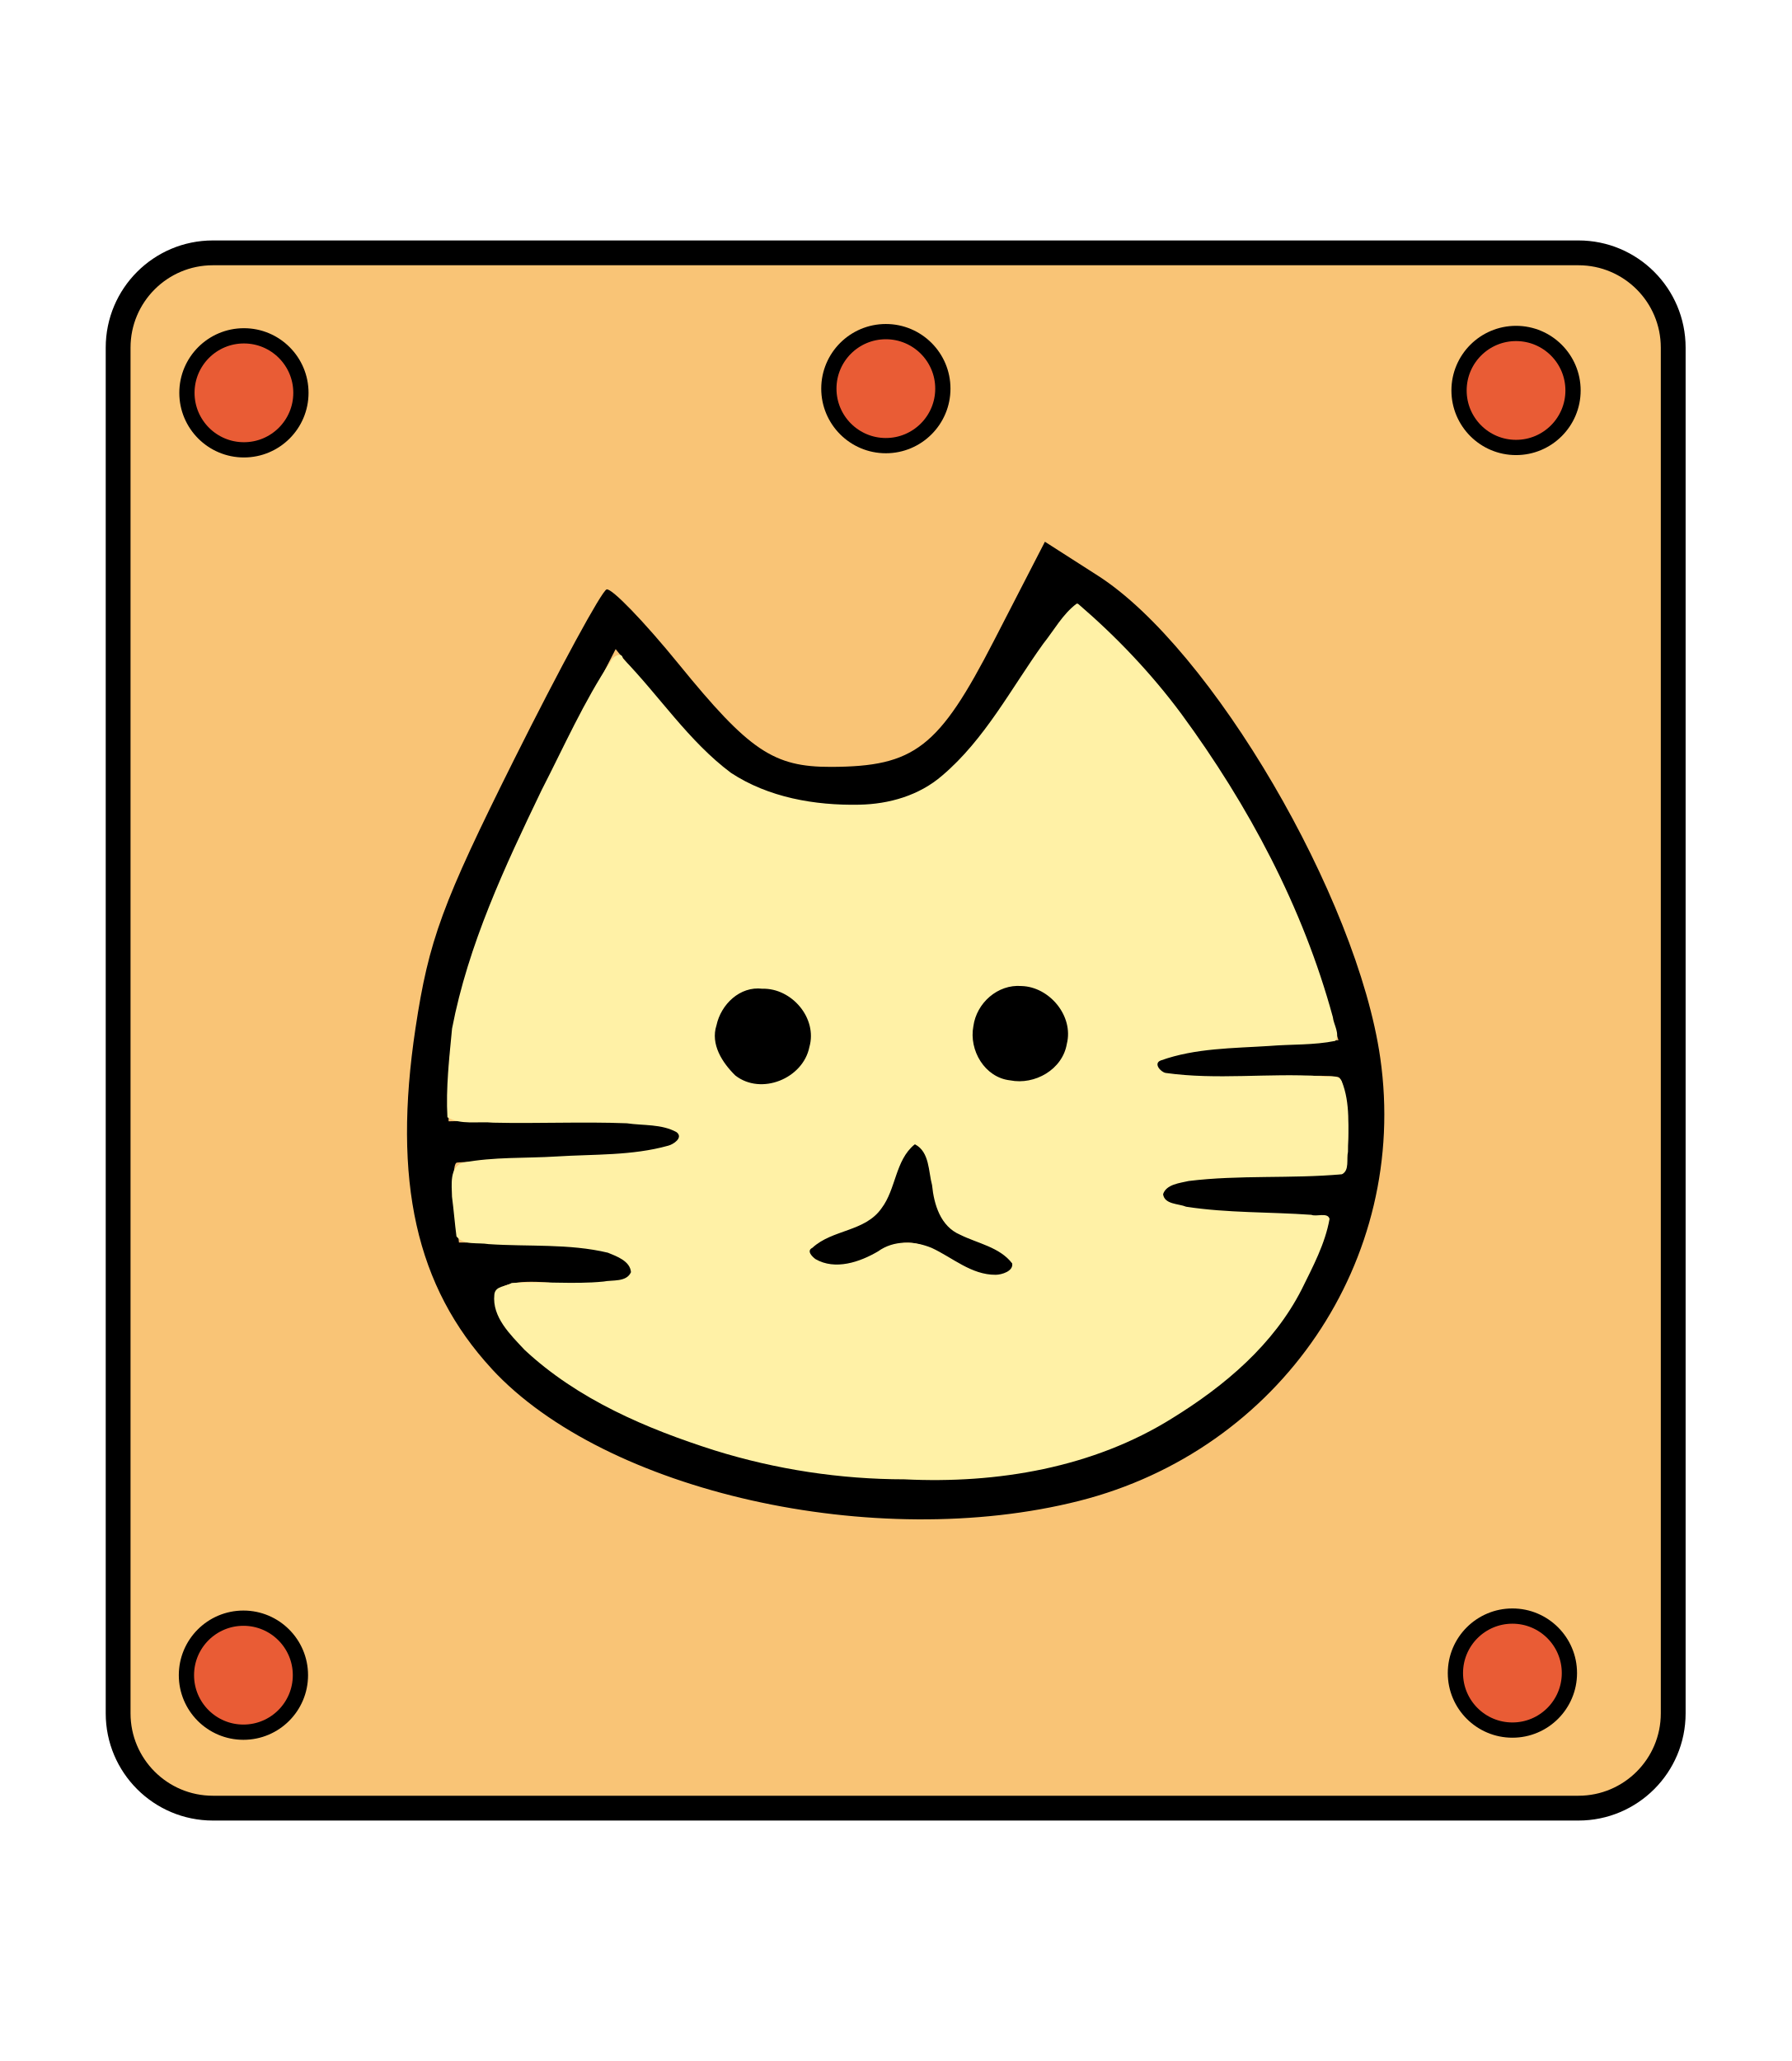
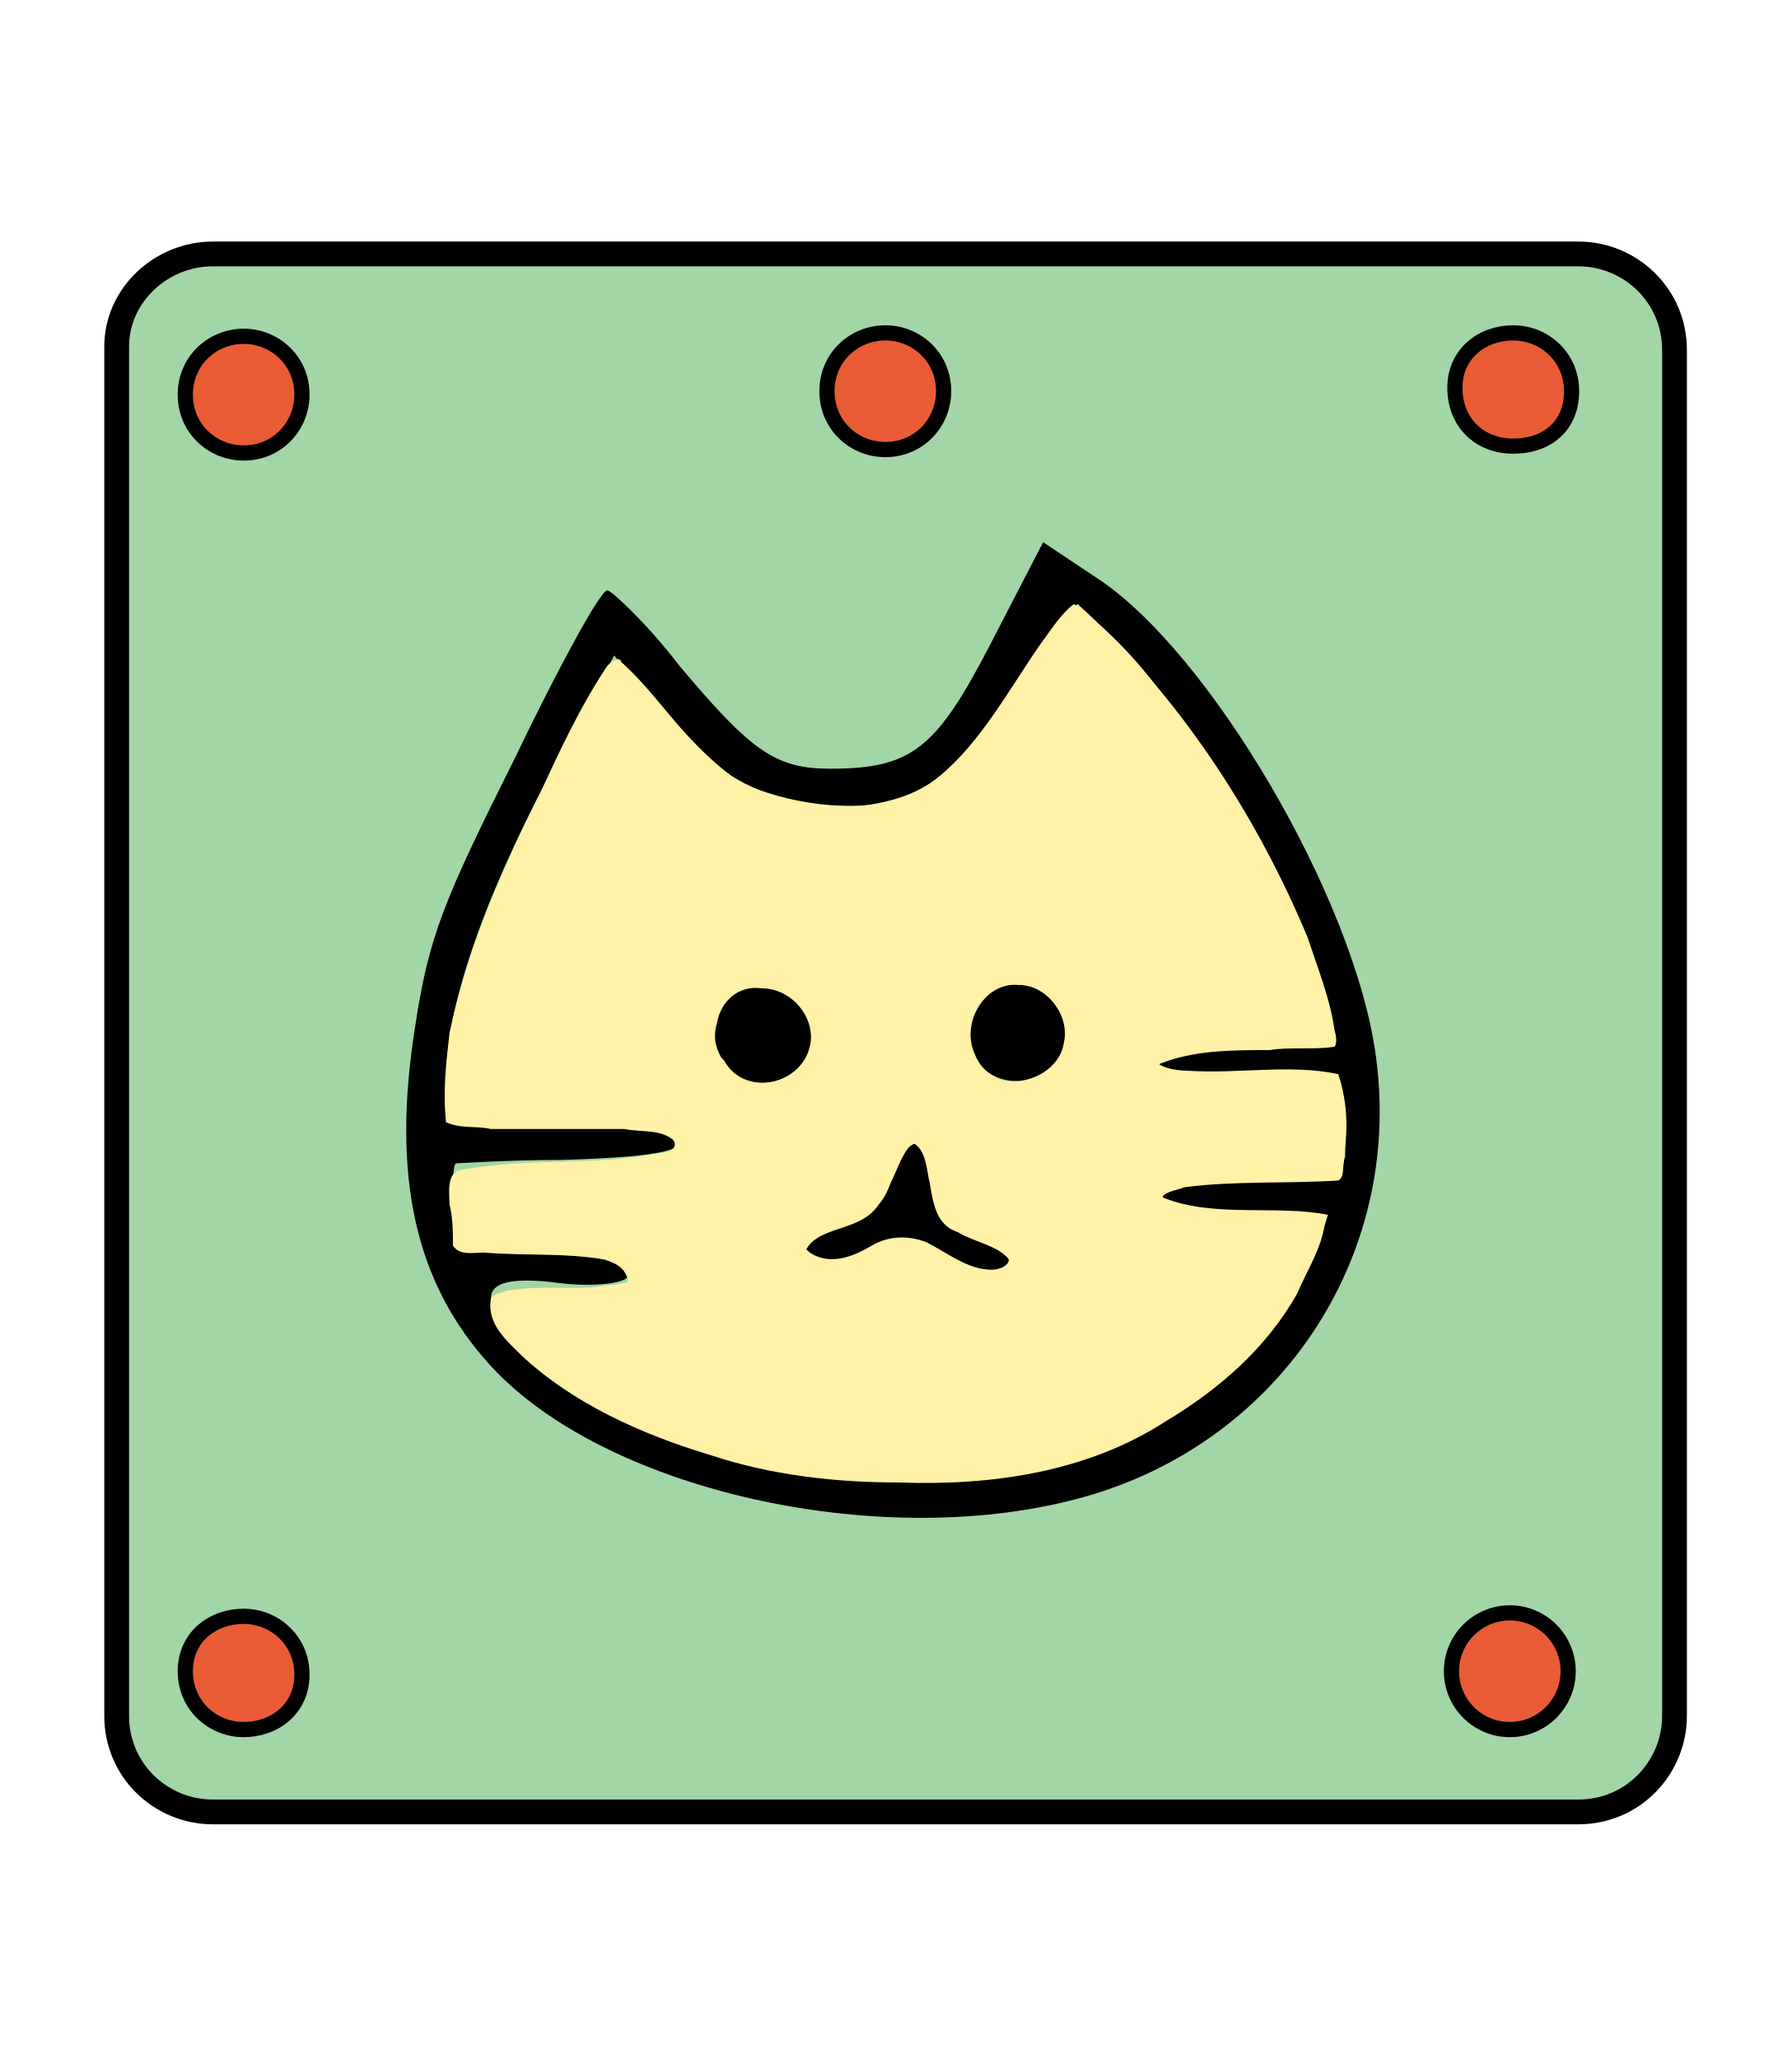
- <svg xmlns="http://www.w3.org/2000/svg" id="svg4905" version="1.1" height="60" width="52.157">
-   <defs id="defs4909" />
-   <filter id="drop-shadow">
-     <feGaussianBlur id="feGaussianBlur4880" stdDeviation="2" result="blur" in="SourceAlpha" />
-     <feOffset id="feOffset4882" dy="2" dx="2" result="offsetBlur" />
-     <feBlend id="feBlend4884" mode="normal" in2="offsetBlur" in="SourceGraphic" />
-   </filter>
-   <g id="layer1-7" transform="matrix(1.301576,0,0,1.301576,65.97362,-344.9783)">
-     <rect style="opacity:1;fill:#f9c476;fill-opacity:1;stroke:#000000;stroke-width:0.555;stroke-linecap:square;stroke-linejoin:miter;stroke-miterlimit:4;stroke-dasharray:none;stroke-opacity:1;paint-order:fill markers stroke" id="rect5497" width="34.787" height="34.787" x="-48.045" y="270.702" ry="2.12" />
-     <circle style="opacity:1;fill:#e95c35;fill-opacity:1;stroke:#000000;stroke-width:0.341;stroke-linecap:square;stroke-linejoin:miter;stroke-miterlimit:4;stroke-dasharray:none;stroke-opacity:1;paint-order:fill markers stroke" id="path5973" cx="-45.231" cy="273.833" r="1.275" />
-     <circle style="opacity:1;fill:#e95c35;fill-opacity:1;stroke:#000000;stroke-width:0.341;stroke-linecap:square;stroke-linejoin:miter;stroke-miterlimit:4;stroke-dasharray:none;stroke-opacity:1;paint-order:fill markers stroke" id="path5973-1" cx="-30.871" cy="273.739" r="1.275" />
-     <circle style="opacity:1;fill:#e95c35;fill-opacity:1;stroke:#000000;stroke-width:0.341;stroke-linecap:square;stroke-linejoin:miter;stroke-miterlimit:4;stroke-dasharray:none;stroke-opacity:1;paint-order:fill markers stroke" id="path5973-1-8" cx="-16.774" cy="273.78" r="1.275" />
-     <circle style="opacity:1;fill:#e95c35;fill-opacity:1;stroke:#000000;stroke-width:0.341;stroke-linecap:square;stroke-linejoin:miter;stroke-miterlimit:4;stroke-dasharray:none;stroke-opacity:1;paint-order:fill markers stroke" id="path5973-1-2" cx="-45.242" cy="302.515" r="1.275" />
-     <circle style="opacity:1;fill:#e95c35;fill-opacity:1;stroke:#000000;stroke-width:0.341;stroke-linecap:square;stroke-linejoin:miter;stroke-miterlimit:4;stroke-dasharray:none;stroke-opacity:1;paint-order:fill markers stroke" id="path5973-1-23" cx="-16.855" cy="302.468" r="1.275" />
-     <g id="g11901" transform="matrix(0.827876,0.02247313,-0.02247313,0.827876,65.6871,52.83869)">
-       <path id="path11864" d="m -119.233,296.546 c -2.105,-2.16 -2.82,-4.993 -2.308,-9.142 0.295,-2.387 0.63,-3.382 2.469,-7.33 1.171,-2.512 2.237,-4.606 2.369,-4.653 0.133,-0.047 1.033,0.836 2.002,1.962 1.968,2.288 2.635,2.711 4.191,2.664 2.253,-0.069 2.893,-0.593 4.305,-3.529 l 1.302,-2.706 1.455,0.877 c 3.12,1.88 7.239,8.494 7.978,12.812 0.932,5.44 -2.413,10.658 -7.809,12.181 -5.468,1.543 -12.8,0.103 -15.954,-3.134 z m 9.81,2.628 c 4.169,0.195 6.794,-0.451 9.194,-2.262 1.536,-1.159 2.191,-1.908 2.825,-3.231 0.454,-0.947 0.732,-1.767 0.618,-1.821 -0.114,-0.054 -1.154,-0.078 -2.311,-0.053 -2.006,0.044 -2.755,-0.261 -1.933,-0.788 0.208,-0.134 1.299,-0.26 2.423,-0.282 1.124,-0.021 2.11,-0.057 2.191,-0.08 0.241,-0.069 0.091,-2.489 -0.161,-2.602 -0.128,-0.058 -1.152,-0.023 -2.276,0.077 -1.124,0.1 -2.223,0.098 -2.443,-0.003 -0.851,-0.393 -0.059,-0.703 2.264,-0.885 l 2.42,-0.19 -0.596,-1.781 c -0.844,-2.521 -3.222,-6.39 -5.01,-8.152 -0.837,-0.825 -1.622,-1.548 -1.744,-1.606 -0.122,-0.058 -0.841,0.949 -1.598,2.238 -1.619,2.757 -2.532,3.406 -4.728,3.361 -2.147,-0.044 -3.083,-0.532 -4.741,-2.469 l -1.386,-1.62 -1.66,3.467 c -1.73,3.612 -2.582,6.4 -2.533,8.292 l 0.028,1.112 3.015,-0.145 c 1.658,-0.08 3.109,10e-4 3.224,0.18 0.347,0.54 -0.3,0.723 -3.121,0.884 -1.483,0.084 -2.772,0.17 -2.865,0.19 -0.093,0.02 -0.104,0.513 -0.026,1.096 l 0.142,1.06 1.954,-0.044 c 2.168,-0.048 3.029,0.215 2.732,0.835 -0.108,0.226 -0.902,0.343 -1.763,0.259 -2.002,-0.195 -2.393,0.232 -1.35,1.473 1.422,1.69 5.75,3.329 9.216,3.491 z m -1.364,-6.136 c 0.071,-0.148 0.542,-0.392 1.047,-0.542 0.714,-0.212 0.987,-0.53 1.227,-1.429 0.374,-1.397 0.885,-1.284 1.09,0.241 0.124,0.926 0.325,1.145 1.313,1.436 0.837,0.246 1.109,0.462 0.964,0.766 -1.464,1.072 -2.298,-1.823 -3.991,-0.128 -0.952,0.335 -1.887,0.15 -1.65,-0.344 z" style="fill:#000000;stroke-width:0.353" />
-       <g transform="translate(0,-1.5875)" id="g11885">
-         <circle style="opacity:1;fill:#000000;fill-opacity:1;stroke:none;stroke-width:0.311;stroke-linecap:square;stroke-linejoin:miter;stroke-miterlimit:4;stroke-dasharray:none;stroke-opacity:1;paint-order:fill markers stroke" id="path11866" cx="-112.155" cy="288.956" r="1.373" />
-         <circle style="opacity:1;fill:#000000;fill-opacity:1;stroke:none;stroke-width:0.311;stroke-linecap:square;stroke-linejoin:miter;stroke-miterlimit:4;stroke-dasharray:none;stroke-opacity:1;paint-order:fill markers stroke" id="path11866-2" cx="-105.211" cy="288.7" r="1.373" />
-       </g>
-       <path transform="matrix(0.2645833,0,0,0.2645833,-51.38914,267.3577)" id="path11889" d="m -198.786,30.649 c -5.802,6.379 -8.396,15.865 -16.333,20.121 -5.254,1.994 -11.504,1.395 -16.708,-0.712 -5.827,-2.73 -8.962,-8.87 -13.826,-12.682 -4.146,6.454 -7.001,13.792 -10.173,20.801 -3.009,7.839 -6.223,16.104 -5.744,24.64 -0.43,4.029 4.724,1.463 7.073,2.098 5.323,0.208 10.846,-0.798 16.057,0.365 1.956,0.888 -0.741,2.247 -1.746,2.276 -6.554,1.479 -13.45,0.682 -19.974,2.123 -1.782,1.863 0.096,4.949 -0.086,7.172 1.984,1.197 5.528,0.216 8.131,0.553 3.176,0.371 7.439,-0.569 9.764,2.148 0.649,1.892 -2.652,1.493 -3.737,1.781 -3.287,0.42 -6.886,-0.089 -10.012,0.956 -0.673,2.734 2.318,4.968 4.033,6.709 9.001,6.887 20.408,10.05 31.561,11.071 1.804,0.117 5.323,0.288 7.816,0.213 11.567,0.04 23.41,-3.535 31.865,-11.695 4.817,-4.026 7.738,-9.964 9.379,-15.921 -5.341,-0.883 -11.459,0.642 -16.8,-1.271 -1.232,-1.423 1.521,-2.308 2.63,-2.384 5.127,-0.841 10.461,-0.422 15.529,-1.046 0.721,-3.01 0.536,-6.482 -0.66,-9.296 -5,-0.957 -10.27,0.277 -15.367,-9.87e-4 -1.002,0.081 -3.978,-0.123 -3.333,-1.674 5.692,-2.292 12.145,-1.568 18.141,-2.61 -0.287,-3.26 -2.06,-6.659 -3.176,-9.854 -5.45,-12.889 -13.757,-24.848 -24.304,-33.881 z m -4.711,38.957 c 3.231,0.011 5.875,3.184 4.973,6.337 -0.831,4.266 -7.724,5.31 -9.396,1.028 -1.56,-3.183 0.688,-7.512 4.423,-7.365 z m -26.325,0.99 c 3.068,-0.092 6.339,3.244 4.998,6.335 -0.765,3.767 -6.619,5.356 -8.632,1.764 -2.92,-2.869 -0.489,-8.396 3.633,-8.099 z m 16.019,15.448 c 2.897,1.736 1.059,6.547 3.996,8.461 1.887,1.654 5.368,1.545 6.529,3.824 -1.341,2.329 -4.807,0.683 -6.617,-0.334 -2.47,-1.738 -5.922,-2.057 -8.283,0.033 -1.789,0.789 -5.371,1.78 -6.315,-0.606 1.488,-2.505 5.507,-1.993 7.09,-4.645 1.759,-1.831 1.343,-5.521 3.602,-6.732 z" style="opacity:1;fill:#fff1a6;fill-opacity:1;stroke:none;stroke-width:0.477;stroke-linecap:square;stroke-linejoin:miter;stroke-miterlimit:4;stroke-dasharray:none;stroke-opacity:1;paint-order:fill markers stroke" />
-       <path transform="matrix(0.2645833,0,0,0.2645833,-51.38914,267.3577)" id="path11893" d="m -198.846,30.623 c -1.389,1.095 -2.239,2.781 -3.301,4.186 -3.162,4.664 -5.687,9.905 -9.93,13.716 -2.299,2.112 -5.359,3.078 -8.417,3.215 -4.519,0.211 -9.273,-0.486 -13.157,-2.892 -4.415,-3.115 -7.522,-7.654 -11.358,-11.387 -0.125,-0.745 -1.072,-0.126 -1.221,0.315 -2.645,4.22 -4.542,8.86 -6.694,13.341 -3.547,7.912 -7.075,15.99 -8.487,24.599 -0.199,3.008 -0.478,6.055 -0.227,9.06 1.364,0.773 3.157,0.313 4.683,0.423 4.549,-0.017 9.095,-0.361 13.641,-0.308 1.693,0.201 3.55,-0.038 5.103,0.769 0.738,0.539 -0.299,1.263 -0.816,1.402 -3.668,1.136 -7.574,1.067 -11.368,1.41 -3.17,0.286 -6.405,0.2 -9.523,0.887 -1.425,0.494 -1.078,2.351 -1.032,3.517 0.214,1.345 0.357,2.711 0.566,4.032 0.786,0.905 2.227,0.546 3.291,0.695 4.061,0.167 8.216,-0.295 12.206,0.546 0.925,0.348 2.292,0.794 2.411,1.923 -0.432,1.057 -1.881,0.824 -2.776,1.033 -3.11,0.395 -6.274,0.114 -9.383,0.405 -0.545,0.405 -1.661,0.301 -1.723,1.229 -0.183,2.308 1.746,4.035 3.221,5.54 5.567,4.924 12.658,7.719 19.715,9.752 6.312,1.776 12.875,2.592 19.429,2.421 9.462,0.211 19.233,-1.698 27.207,-7.008 5.222,-3.427 10.091,-7.758 12.811,-13.49 1.068,-2.327 2.26,-4.699 2.641,-7.249 -0.2,-0.708 -1.347,-0.161 -1.867,-0.37 -4.263,-0.189 -8.561,0.058 -12.799,-0.479 -0.783,-0.305 -2.218,-0.158 -2.39,-1.215 0.296,-1.025 1.686,-1.181 2.569,-1.416 5.153,-0.781 10.439,-0.501 15.621,-1.113 0.793,-0.401 0.41,-1.584 0.561,-2.304 -0.059,-2.403 0.146,-4.965 -0.843,-7.213 -0.395,-0.73 -1.548,-0.283 -2.244,-0.437 -5.248,-0.183 -10.499,0.698 -15.732,0.104 -0.515,-0.072 -1.322,-0.943 -0.534,-1.262 3.495,-1.359 7.329,-1.437 11.031,-1.778 2.231,-0.247 4.536,-0.192 6.718,-0.7 0.501,-0.708 -0.219,-1.664 -0.315,-2.426 -3.352,-11.115 -9.189,-21.359 -16.285,-30.497 -3.174,-4.05 -6.854,-7.71 -10.842,-10.95 -0.05,-0.024 -0.108,-0.035 -0.163,-0.024 z m -4.572,39.17 c 2.845,-0.003 5.431,2.903 4.788,5.775 -0.367,2.633 -3.157,4.315 -5.688,3.88 -2.597,-0.215 -4.299,-2.956 -3.898,-5.42 0.256,-2.375 2.361,-4.365 4.798,-4.235 z m -26.431,0.994 c 2.985,-0.16 5.715,2.845 4.956,5.813 -0.557,3.247 -4.791,5.1 -7.478,3.114 -1.367,-1.267 -2.638,-3.115 -2.063,-5.069 0.402,-2.15 2.282,-4.078 4.584,-3.857 z m 16.023,15.463 c 1.496,0.746 1.419,2.725 1.835,4.107 0.247,1.968 0.976,4.183 2.991,4.978 1.817,0.847 4.082,1.152 5.402,2.788 0.16,0.791 -1.041,1.184 -1.647,1.205 -2.488,0.087 -4.441,-1.63 -6.602,-2.561 -1.78,-0.684 -3.9,-0.708 -5.471,0.497 -1.827,1.142 -4.318,2.074 -6.366,0.963 -0.352,-0.249 -0.965,-0.816 -0.348,-1.143 1.996,-1.95 5.338,-1.771 6.954,-4.234 1.427,-1.999 1.254,-4.904 3.169,-6.574 0.025,-0.014 0.053,-0.034 0.083,-0.026 z" style="opacity:1;fill:#fff1a6;fill-opacity:1;stroke:none;stroke-width:0.169;stroke-linecap:square;stroke-linejoin:miter;stroke-miterlimit:4;stroke-dasharray:none;stroke-opacity:1;paint-order:fill markers stroke" />
-     </g>
+ <svg xmlns="http://www.w3.org/2000/svg" version="1.1" id="svg4905" x="0px" y="0px" width="52.2px" height="60px" viewBox="0 0 52.2 60" style="enable-background:new 0 0 52.2 60;" xml:space="preserve">
+   <style type="text/css">
+ 	.st0{fill:#A3D6A6;}
+ 	.st1{fill:none;stroke:#000000;stroke-width:0.722;stroke-linecap:square;stroke-miterlimit:5.206;}
+ 	.st2{fill:#E95C35;}
+ 	.st3{fill:none;stroke:#000000;stroke-width:0.443;stroke-linecap:square;stroke-miterlimit:5.206;}
+ 	.st4{fill:#FFF1A6;}
+ </style>
+   <g>
+     <path class="st0" d="M6.2,7.4H46c1.5,0,2.8,1.2,2.8,2.8v39.8c0,1.5-1.2,2.8-2.8,2.8H6.2c-1.5,0-2.8-1.2-2.8-2.8V10.1   C3.4,8.6,4.7,7.4,6.2,7.4z" />
+     <path class="st1" d="M6.2,7.4H46c1.5,0,2.8,1.2,2.8,2.8v39.8c0,1.5-1.2,2.8-2.8,2.8H6.2c-1.5,0-2.8-1.2-2.8-2.8V10.1   C3.4,8.6,4.7,7.4,6.2,7.4z" />
+     <path class="st2" d="M7.1,9.8c0.9,0,1.7,0.7,1.7,1.7c0,0.9-0.7,1.7-1.7,1.7c-0.9,0-1.7-0.7-1.7-1.7C5.4,10.5,6.2,9.8,7.1,9.8z" />
+     <path class="st3" d="M7.1,9.8c0.9,0,1.7,0.7,1.7,1.7c0,0.9-0.7,1.7-1.7,1.7c-0.9,0-1.7-0.7-1.7-1.7C5.4,10.5,6.2,9.8,7.1,9.8z" />
+     <path class="st2" d="M25.8,9.7c0.9,0,1.7,0.7,1.7,1.7c0,0.9-0.7,1.7-1.7,1.7c-0.9,0-1.7-0.7-1.7-1.7C24.1,10.4,24.9,9.7,25.8,9.7z" />
+     <path class="st3" d="M25.8,9.7c0.9,0,1.7,0.7,1.7,1.7c0,0.9-0.7,1.7-1.7,1.7c-0.9,0-1.7-0.7-1.7-1.7C24.1,10.4,24.9,9.7,25.8,9.7z" />
+     <path class="st2" d="M44.1,9.7c0.9,0,1.7,0.7,1.7,1.7S45.1,13,44.1,13s-1.7-0.7-1.7-1.7S43.2,9.7,44.1,9.7z" />
+     <path class="st3" d="M44.1,9.7c0.9,0,1.7,0.7,1.7,1.7S45.1,13,44.1,13s-1.7-0.7-1.7-1.7S43.2,9.7,44.1,9.7z" />
+     <path class="st2" d="M7.1,47.1c0.9,0,1.7,0.7,1.7,1.7S8,50.4,7.1,50.4c-0.9,0-1.7-0.7-1.7-1.7S6.2,47.1,7.1,47.1z" />
+     <path class="st3" d="M7.1,47.1c0.9,0,1.7,0.7,1.7,1.7S8,50.4,7.1,50.4c-0.9,0-1.7-0.7-1.7-1.7S6.2,47.1,7.1,47.1z" />
+     <circle class="st2" cx="44" cy="48.7" r="1.7" />
+     <circle class="st3" cx="44" cy="48.7" r="1.7" />
+     <path d="M14.3,39.8c-2.2-2.4-2.9-5.5-2.2-9.9c0.4-2.6,0.8-3.6,2.9-7.8c1.3-2.7,2.5-4.9,2.7-4.9c0.1,0,1.1,0.9,2.1,2.2   c2.1,2.5,2.8,3,4.4,3c2.4,0,3.1-0.6,4.7-3.7l1.5-2.9l1.5,1c3.3,2.1,7.6,9.4,8.2,14c0.8,5.9-2.9,11.4-8.8,12.9   C25.5,45.2,17.6,43.4,14.3,39.8z M24.8,43c4.5,0.3,7.3-0.3,10-2.2c1.7-1.2,2.4-2,3.1-3.4c0.5-1,0.8-1.9,0.7-1.9   c-0.1-0.1-1.2-0.1-2.5-0.1c-2.2,0-3-0.4-2.1-0.9c0.2-0.1,1.4-0.2,2.6-0.2c1.2,0,2.3,0,2.4,0c0.3-0.1,0.2-2.7-0.1-2.8   c-0.1-0.1-1.2-0.1-2.5,0c-1.2,0.1-2.4,0-2.6-0.1c-0.9-0.4,0-0.8,2.5-0.9l2.6-0.1l-0.6-1.9c-0.8-2.7-3.3-7-5.2-8.9   c-0.9-0.9-1.7-1.7-1.8-1.8c-0.1-0.1-0.9,1-1.8,2.4c-1.8,2.9-2.8,3.6-5.2,3.5c-2.3-0.1-3.3-0.7-5-2.8l-1.4-1.8L16,22.6   c-2,3.8-3,6.8-3,8.9l0,1.2l3.3-0.1c1.8,0,3.4,0.1,3.5,0.3c0.4,0.6-0.3,0.8-3.4,0.9c-1.6,0-3,0.1-3.1,0.1c-0.1,0-0.1,0.5-0.1,1.2   l0.1,1.1l2.1,0c2.3,0,3.3,0.3,2.9,1c-0.1,0.2-1,0.3-1.9,0.2c-2.2-0.3-2.6,0.2-1.5,1.5C16.5,40.8,21.1,42.7,24.8,43z M23.5,36.3   c0.1-0.2,0.6-0.4,1.1-0.6c0.8-0.2,1.1-0.5,1.4-1.5c0.4-1.5,1-1.4,1.2,0.3c0.1,1,0.3,1.2,1.4,1.6c0.9,0.3,1.2,0.5,1,0.9   c-1.6,1.1-2.4-2-4.3-0.3C24.3,37.1,23.3,36.8,23.5,36.3z" />
+     <path d="M22.3,28.7c0.8,0,1.5,0.7,1.4,1.5c0,0.8-0.7,1.5-1.5,1.4s-1.5-0.7-1.4-1.5C20.8,29.3,21.4,28.7,22.3,28.7z" />
+     <path d="M29.7,28.6c0.8,0,1.5,0.7,1.4,1.5c0,0.8-0.7,1.5-1.5,1.4c-0.8,0-1.5-0.7-1.4-1.5C28.2,29.2,28.9,28.6,29.7,28.6z" />
+     <path class="st4" d="M31.4,17.6c-1.7,1.8-2.5,4.5-4.8,5.6c-1.5,0.5-3.3,0.3-4.8-0.3c-1.6-0.8-2.5-2.6-3.8-3.7   c-1.2,1.8-2.1,3.9-3.1,5.9c-0.9,2.2-1.9,4.5-1.8,7c-0.2,1.1,1.3,0.5,2,0.7c1.5,0.1,3.1-0.1,4.6,0.2c0.6,0.3-0.2,0.6-0.5,0.6   c-1.9,0.4-3.8,0.1-5.7,0.5c-0.5,0.5,0,1.4-0.1,2c0.6,0.4,1.6,0.1,2.3,0.2c0.9,0.1,2.1-0.1,2.8,0.7c0.2,0.5-0.8,0.4-1.1,0.5   c-0.9,0.1-2-0.1-2.9,0.2c-0.2,0.8,0.6,1.4,1.1,1.9c2.5,2,5.7,3,8.9,3.4C25,43,26,43,26.7,43c3.3,0.1,6.7-0.8,9.2-3.1   c1.4-1.1,2.3-2.8,2.8-4.5c-1.5-0.3-3.3,0.1-4.8-0.5c-0.3-0.4,0.5-0.6,0.8-0.7c1.5-0.2,3,0,4.4-0.2c0.2-0.9,0.2-1.8-0.1-2.7   c-1.4-0.3-2.9,0-4.4-0.1c-0.3,0-1.1-0.1-0.9-0.5c1.6-0.6,3.5-0.4,5.2-0.6c-0.1-0.9-0.5-1.9-0.8-2.8C36.6,23.7,34.3,20.2,31.4,17.6z    M29.7,28.7c0.9,0,1.7,1,1.4,1.8c-0.3,1.2-2.2,1.5-2.7,0.2C28,29.8,28.7,28.6,29.7,28.7z M22.2,28.7c0.9,0,1.8,1,1.4,1.8   c-0.2,1.1-1.9,1.5-2.5,0.4C20.3,30.2,21,28.6,22.2,28.7z M26.7,33.3c0.8,0.5,0.3,1.9,1.1,2.4c0.5,0.5,1.5,0.5,1.8,1.1   c-0.4,0.7-1.4,0.2-1.9-0.1c-0.7-0.5-1.7-0.6-2.4-0.1c-0.5,0.2-1.5,0.5-1.8-0.2c0.4-0.7,1.6-0.5,2.1-1.3   C26.1,34.6,26,33.6,26.7,33.3z" />
+     <path class="st4" d="M31.3,17.6c-0.4,0.3-0.7,0.8-1,1.2c-0.9,1.3-1.7,2.8-2.9,3.8c-0.7,0.6-1.6,0.8-2.4,0.9c-1.3,0-2.6-0.2-3.7-0.9   c-1.2-0.9-2.1-2.2-3.2-3.3c0-0.2-0.3,0-0.4,0.1c-0.8,1.2-1.4,2.5-2,3.8c-1.1,2.2-2.1,4.5-2.6,6.9c-0.1,0.9-0.2,1.7-0.1,2.6   c0.4,0.2,0.9,0.1,1.3,0.2c1.3,0,2.6,0,3.9,0c0.5,0.1,1,0,1.4,0.3c0.2,0.2-0.1,0.4-0.2,0.4c-1.1,0.3-2.2,0.2-3.3,0.3   c-0.9,0.1-1.8,0-2.7,0.2c-0.4,0.1-0.3,0.7-0.3,1c0.1,0.4,0.1,0.8,0.1,1.2c0.2,0.3,0.6,0.2,0.9,0.2c1.2,0.1,2.3,0,3.5,0.2   c0.3,0.1,0.6,0.2,0.7,0.6c-0.1,0.3-0.5,0.2-0.8,0.3c-0.9,0.1-1.8,0-2.7,0c-0.2,0.1-0.5,0.1-0.5,0.3c-0.1,0.7,0.5,1.2,0.9,1.6   c1.5,1.4,3.5,2.3,5.5,2.9c1.8,0.6,3.7,0.8,5.5,0.8c2.7,0.1,5.5-0.3,7.8-1.8c1.5-0.9,2.9-2.1,3.8-3.7c0.3-0.7,0.7-1.3,0.8-2   c-0.1-0.2-0.4-0.1-0.5-0.1c-1.2-0.1-2.4,0-3.6-0.2c-0.2-0.1-0.6-0.1-0.7-0.4c0.1-0.3,0.5-0.3,0.7-0.4c1.5-0.2,3-0.1,4.5-0.2   c0.2-0.1,0.1-0.4,0.2-0.7c0-0.7,0.1-1.4-0.2-2.1c-0.1-0.2-0.4-0.1-0.6-0.1c-1.5-0.1-3,0.1-4.5-0.1c-0.1,0-0.4-0.3-0.1-0.4   c1-0.4,2.1-0.4,3.2-0.4c0.6-0.1,1.3,0,1.9-0.1c0.1-0.2,0-0.5-0.1-0.7c-0.9-3.2-2.5-6.2-4.4-8.8C33.5,19.6,32.5,18.5,31.3,17.6   L31.3,17.6z M29.7,28.7c0.8,0,1.5,0.9,1.3,1.7c-0.1,0.7-0.9,1.2-1.7,1.1c-0.7-0.1-1.2-0.9-1.1-1.6C28.4,29.2,29,28.6,29.7,28.7z    M22.2,28.8c0.9,0,1.6,0.9,1.4,1.7c-0.2,0.9-1.4,1.4-2.2,0.8c-0.4-0.4-0.7-0.9-0.5-1.5C21,29.2,21.5,28.7,22.2,28.8z M26.6,33.3   c0.4,0.2,0.4,0.8,0.5,1.2c0.1,0.6,0.2,1.2,0.8,1.4c0.5,0.3,1.2,0.4,1.5,0.8c0,0.2-0.3,0.3-0.5,0.3c-0.7,0-1.3-0.5-1.9-0.8   c-0.5-0.2-1.1-0.2-1.6,0.1c-0.5,0.3-1.2,0.6-1.8,0.2c-0.1-0.1-0.3-0.2-0.1-0.3c0.6-0.5,1.5-0.5,2-1.2   C26.1,34.6,26.1,33.8,26.6,33.3L26.6,33.3z" />
  </g>
</svg>
